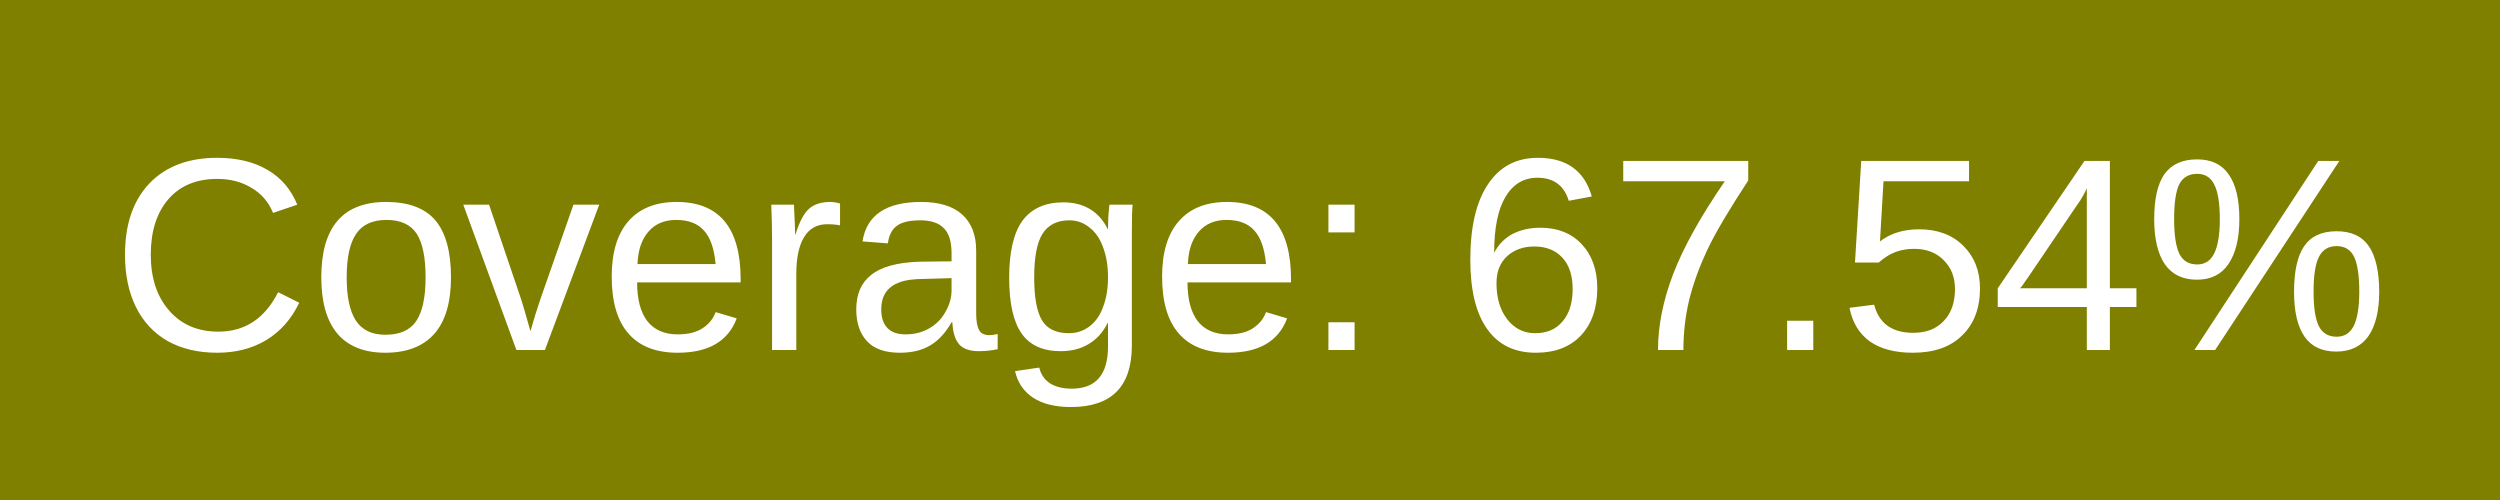
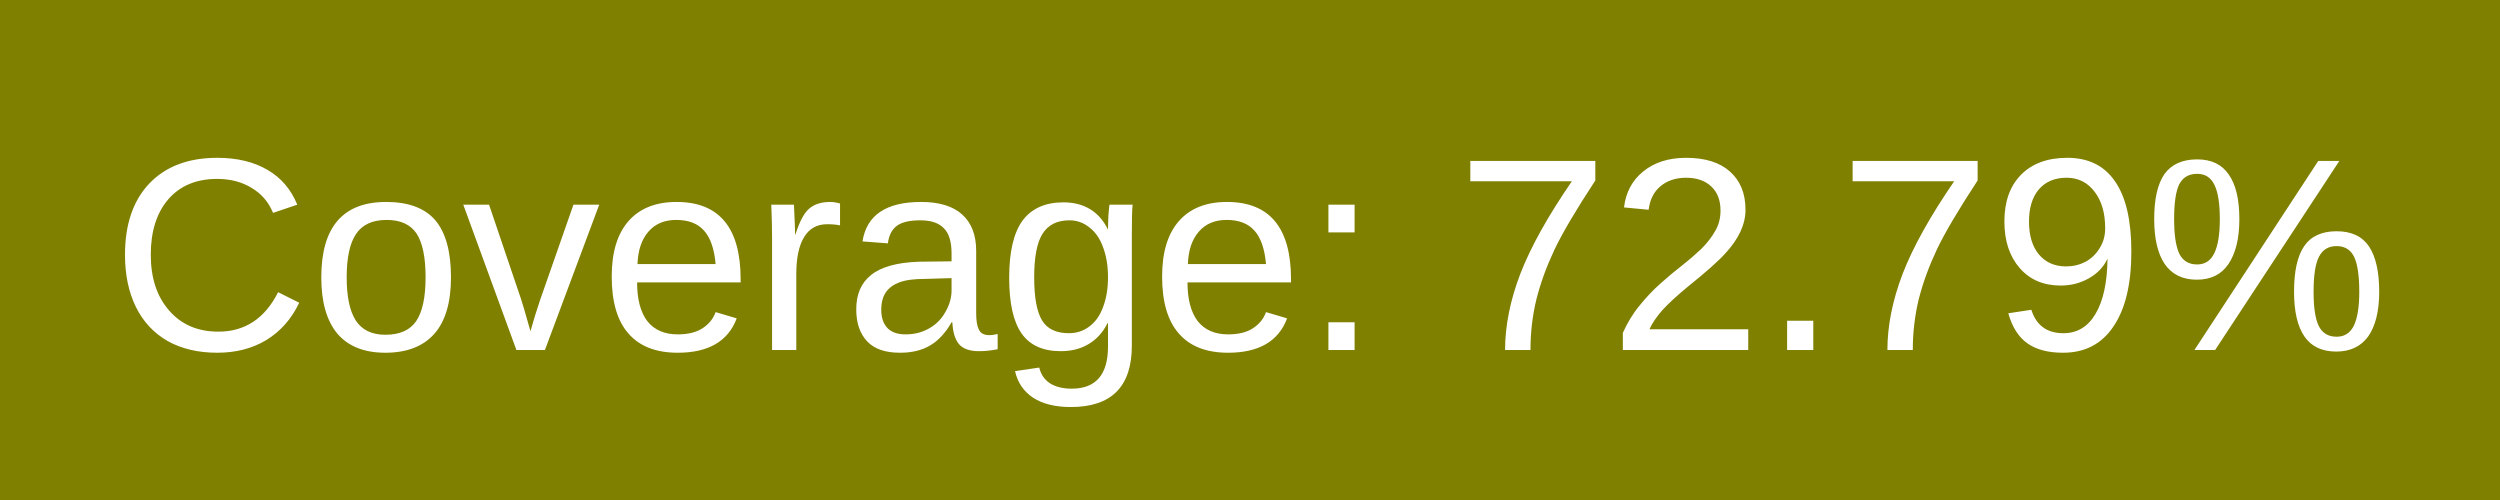
<svg xmlns="http://www.w3.org/2000/svg" width="100" height="20">
  <rect width="100" height="20" fill="olive" />
  <text x="50%" y="14" fill="#fff" font-family="Arial" font-size="11" text-anchor="middle">
-             Coverage: 67.54%
+             Coverage: 72.79%
        </text>
</svg>
